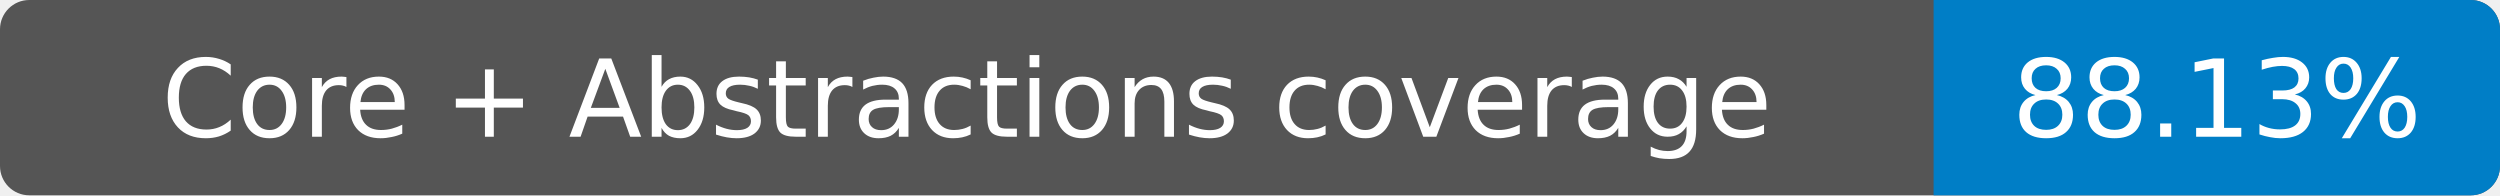
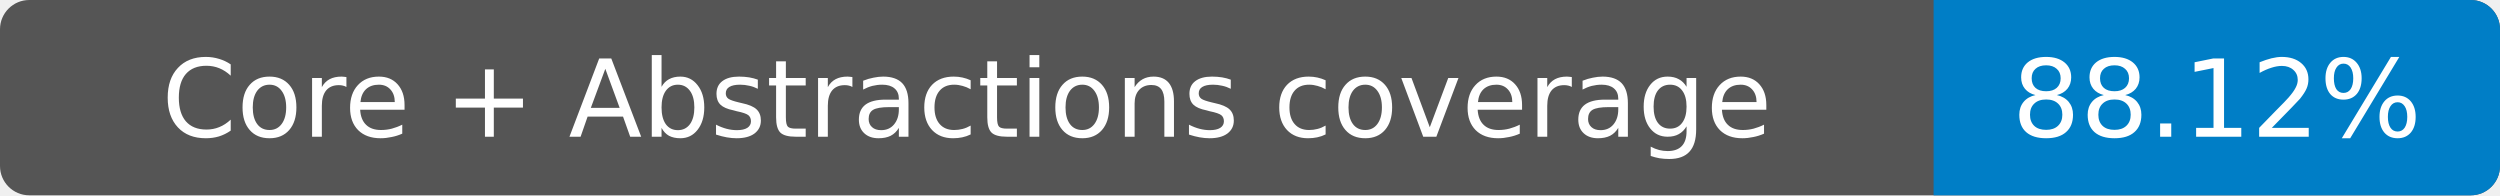
- <svg xmlns="http://www.w3.org/2000/svg" width="256" height="20" role="img" aria-label="Core + Abstractions coverage: 88.13%">
+ <svg xmlns="http://www.w3.org/2000/svg" width="256" height="20" role="img" aria-label="Core + Abstractions coverage: 88.12%">
  <rect width="256" height="20" rx="3" fill="#555" />
  <path fill="#007ec6" d="M198 0h55a3 3 0 0 1 3 3v14a3 3 0 0 1-3 3h-55z" />
  <g fill="#fff" text-anchor="middle" font-family="Verdana,DejaVu Sans,sans-serif" font-size="11">
    <text x="99" y="14">Core + Abstractions coverage</text>
-     <text x="227" y="14">88.13%</text>
+     <text x="227" y="14">88.12%</text>
  </g>
</svg>
